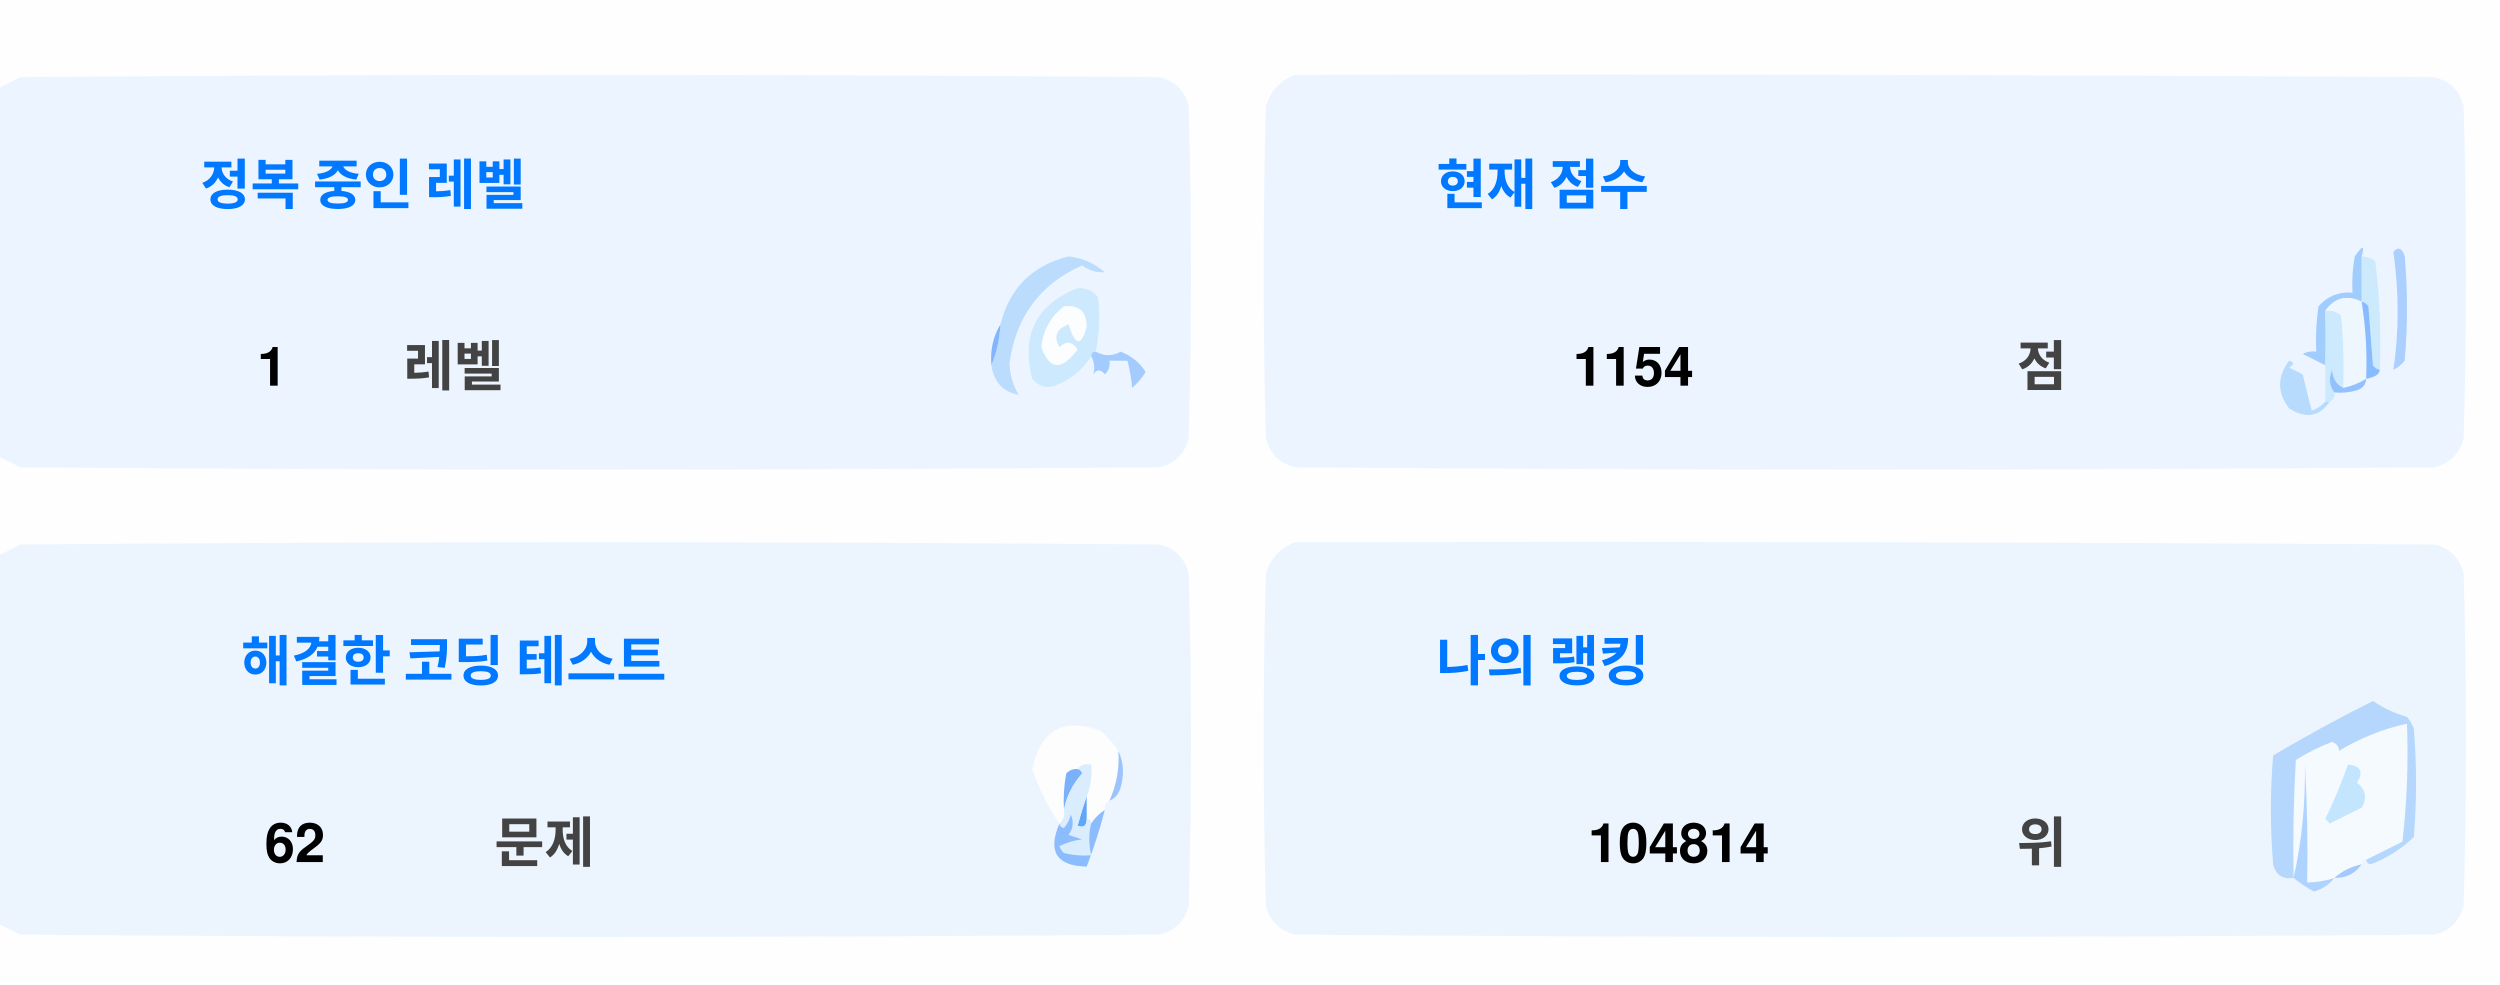
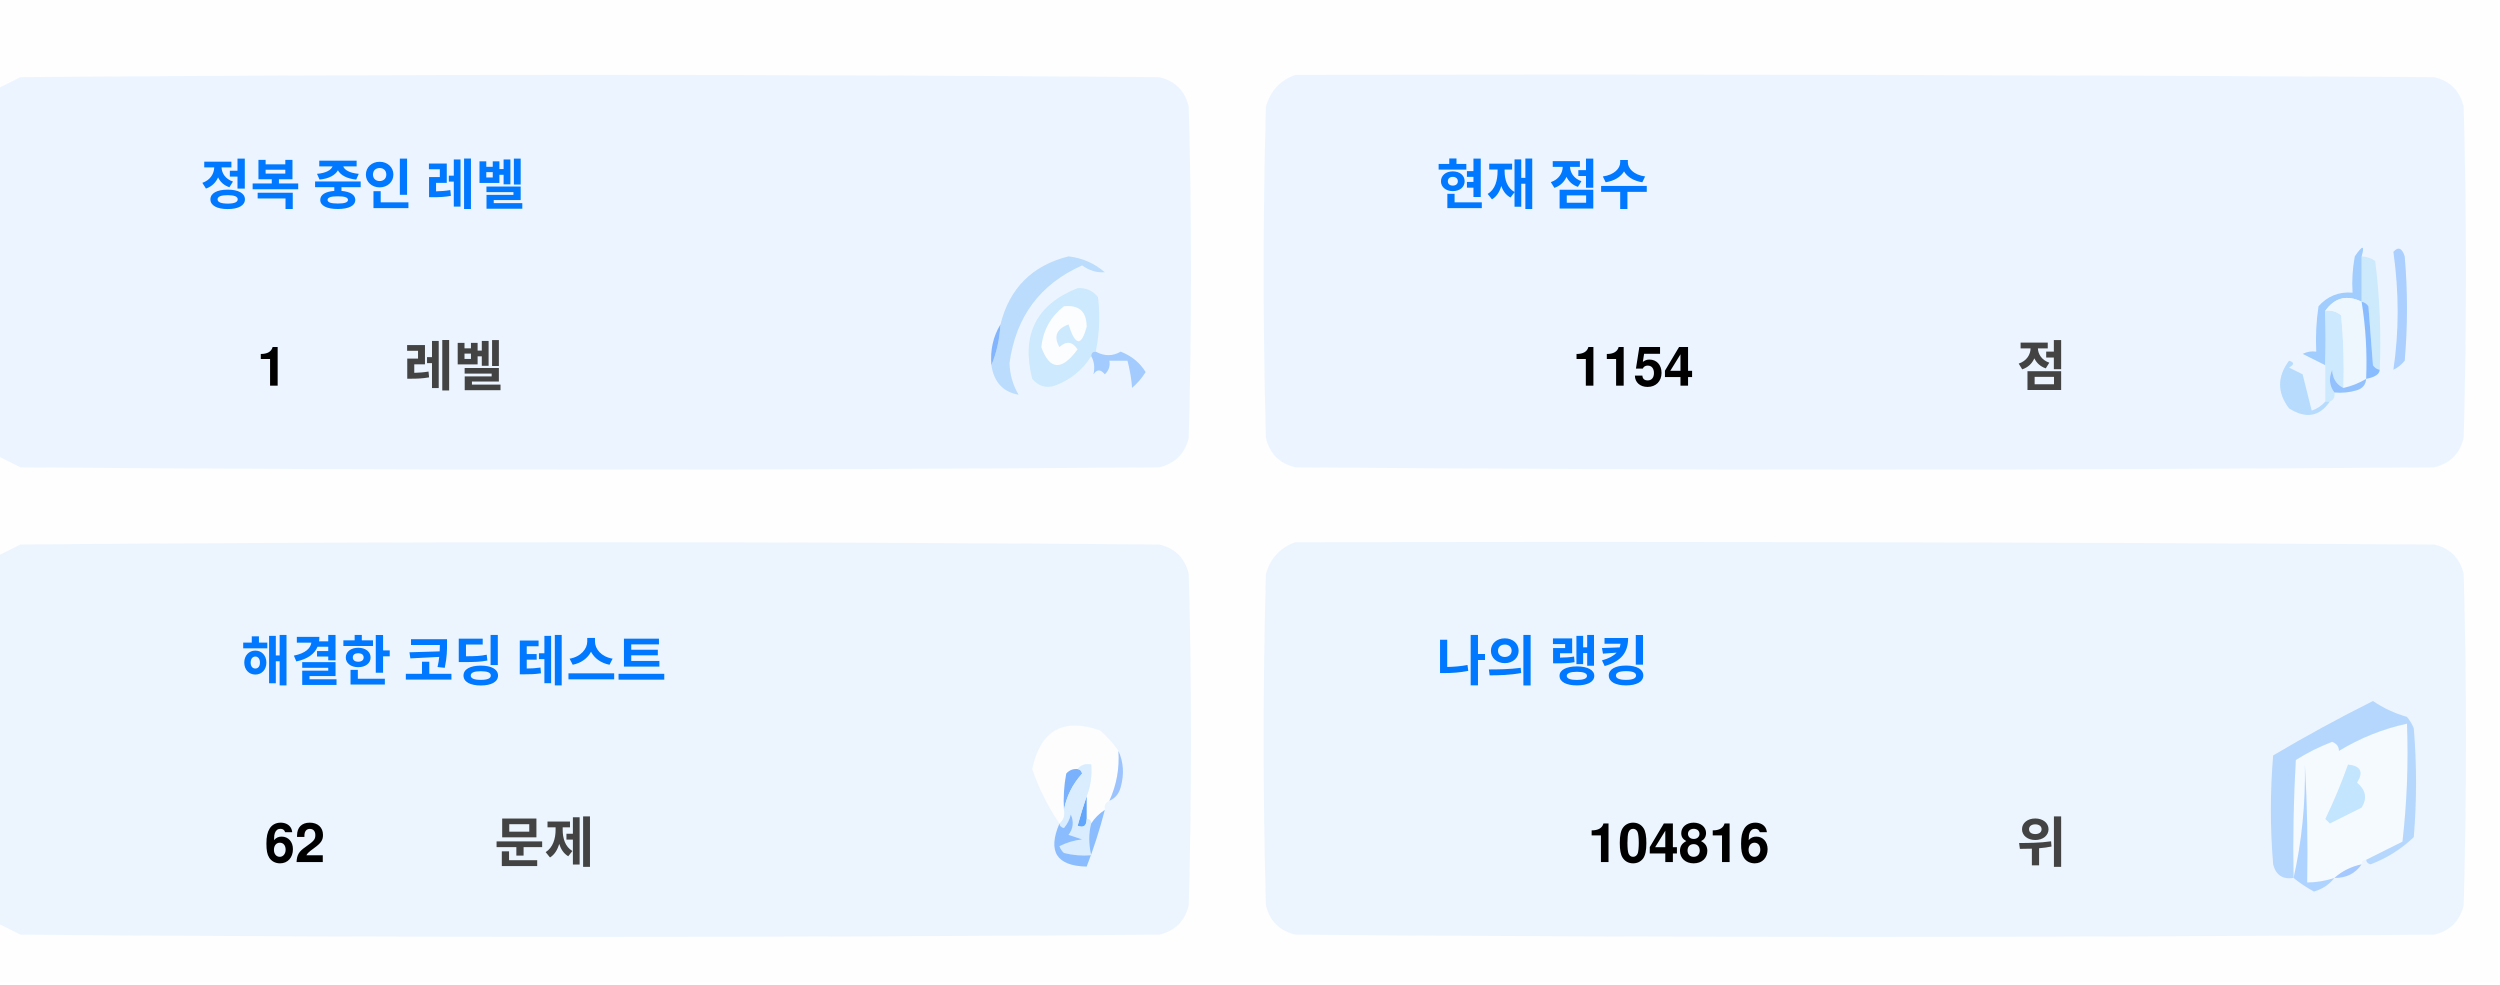
<svg xmlns="http://www.w3.org/2000/svg" version="1.1" width="551px" height="217px" style="shape-rendering:geometricPrecision; text-rendering:geometricPrecision; image-rendering:optimizeQuality; fill-rule:evenodd; clip-rule:evenodd">
  <style>.title {fill: #434343;font-size: 1rem;line-height: 1.5rem;font-weight: bold;font-family: -apple-system, BlinkMacSystemFont, Segoe UI, Helvetica, Arial, sans-serif, Apple Color Emoji, Segoe UI Emoji;}.desc {fill: #434343;font-size: 2.5rem;font-weight: bold;line-height: 1.5rem;font-family: -apple-system, BlinkMacSystemFont, Segoe UI, Helvetica, Arial, sans-serif, Apple Color Emoji, Segoe UI Emoji;}.desc-2 {fill: #434343;font-size: 1rem;font-weight: bold;line-height: 1.5rem;font-family: -apple-system, BlinkMacSystemFont, Segoe UI, Helvetica, Arial, sans-serif, Apple Color Emoji, Segoe UI Emoji;}.text, .desc {animation: twinkling 4s ease-in-out infinite;}@keyframes twinkling {40% { opacity: 1; }50% { opacity: 0.5; }60% { opacity: 1; }70% { opacity: 0.5; }80% { opacity: 1; }}</style>
  <g>
    <path style="opacity:1" fill="#fefefe" d="M -0.5,-0.5 C 183.167,-0.5 366.833,-0.5 550.5,-0.5C 550.5,71.833 550.5,144.167 550.5,216.5C 366.833,216.5 183.167,216.5 -0.5,216.5C -0.5,212.167 -0.5,207.833 -0.5,203.5C 1.14,204.32 2.807,205.153 4.5,206C 88.167,206.667 171.833,206.667 255.5,206C 259,205.167 261.167,203 262,199.5C 262.667,175.167 262.667,150.833 262,126.5C 261.167,123 259,120.833 255.5,120C 171.833,119.333 88.167,119.333 4.5,120C 2.807,120.847 1.14,121.68 -0.5,122.5C -0.5,115.167 -0.5,107.833 -0.5,100.5C 1.14,101.32 2.807,102.153 4.5,103C 88.167,103.667 171.833,103.667 255.5,103C 259,102.167 261.167,100 262,96.5C 262.667,72.167 262.667,47.833 262,23.5C 261.167,20 259,17.833 255.5,17C 171.833,16.333 88.167,16.333 4.5,17C 2.807,17.847 1.14,18.68 -0.5,19.5C -0.5,12.833 -0.5,6.167 -0.5,-0.5 Z" />
  </g>
  <g>
    <path style="opacity:1" fill="#ecf5ff" d="M -0.5,100.5 C -0.5,73.5 -0.5,46.5 -0.5,19.5C 1.14,18.68 2.807,17.847 4.5,17C 88.167,16.333 171.833,16.333 255.5,17C 259,17.833 261.167,20 262,23.5C 262.667,47.833 262.667,72.167 262,96.5C 261.167,100 259,102.167 255.5,103C 171.833,103.667 88.167,103.667 4.5,103C 2.807,102.153 1.14,101.32 -0.5,100.5 Z" />
  </g>
  <g>
    <path style="opacity:1" fill="#ecf5ff" d="M 285.5,16.5 C 369.167,16.333 452.834,16.5 536.5,17C 540,17.833 542.167,20 543,23.5C 543.667,47.833 543.667,72.167 543,96.5C 542.167,100 540,102.167 536.5,103C 452.833,103.667 369.167,103.667 285.5,103C 282,102.167 279.833,100 279,96.5C 278.333,72.167 278.333,47.833 279,23.5C 280.018,19.985 282.185,17.652 285.5,16.5 Z" />
  </g>
  <g>
    <path style="opacity:1" fill="#cdeafd" d="M 520.5,56.5 C 521.583,56.539 522.583,56.873 523.5,57.5C 524.498,65.472 524.831,73.472 524.5,81.5C 523.883,81.389 523.383,81.056 523,80.5C 522.667,76.167 522.333,71.833 522,67.5C 521.617,66.944 521.117,66.611 520.5,66.5C 520.5,63.167 520.5,59.833 520.5,56.5 Z" />
  </g>
  <g>
    <path style="opacity:1" fill="#abcfff" d="M 527.5,55.5 C 528.566,54.308 529.399,54.641 530,56.5C 530.667,64.167 530.667,71.833 530,79.5C 529.311,80.357 528.478,81.023 527.5,81.5C 528.758,73.08 528.758,64.414 527.5,55.5 Z" />
  </g>
  <g>
    <path style="opacity:1" fill="#bbdcfd" d="M 218.5,80.5 C 219.657,77.727 220.324,74.727 220.5,71.5C 222.49,63.51 227.49,58.51 235.5,56.5C 238.528,56.847 241.194,58.014 243.5,60C 241.744,60.141 240.078,59.641 238.5,58.5C 229.247,62.607 223.914,69.773 222.5,80C 222.565,82.526 223.232,84.859 224.5,87C 221.07,86.397 219.07,84.231 218.5,80.5 Z" />
  </g>
  <g>
    <path style="opacity:1" fill="#cde9fd" d="M 241.5,77.5 C 240.833,77.5 240.5,77.833 240.5,78.5C 238.628,81.529 235.961,83.695 232.5,85C 230.536,85.624 228.869,85.124 227.5,83.5C 225.021,73.791 228.354,67.124 237.5,63.5C 239.374,63.39 240.874,64.056 242,65.5C 242.497,69.524 242.331,73.524 241.5,77.5 Z" />
  </g>
  <g>
    <path style="opacity:1" fill="#fcfdfe" d="M 234.5,67.5 C 237.826,67.162 239.493,68.662 239.5,72C 238.334,76.434 237,76.267 235.5,71.5C 232.832,72.515 232.166,74.182 233.5,76.5C 235.017,75.089 236.351,75.256 237.5,77C 234.006,81.771 231.34,81.605 229.5,76.5C 229.904,72.771 231.571,69.771 234.5,67.5 Z" />
  </g>
  <g>
    <path style="opacity:1" fill="#a1ccfe" d="M 520.5,56.5 C 520.5,59.833 520.5,63.167 520.5,66.5C 517.238,64.922 514.572,65.589 512.5,68.5C 512.617,72.81 512.617,76.81 512.5,80.5C 510.86,79.68 509.193,78.847 507.5,78C 508.448,77.517 509.448,77.35 510.5,77.5C 510.335,74.15 510.502,70.817 511,67.5C 512.995,65.253 515.495,64.253 518.5,64.5C 518.336,61.813 518.503,59.146 519,56.5C 520.731,53.969 521.231,53.969 520.5,56.5 Z" />
  </g>
  <g>
    <path style="opacity:1" fill="#cde9fd" d="M 512.5,68.5 C 513.822,68.33 514.989,68.663 516,69.5C 516.499,74.823 516.666,80.156 516.5,85.5C 514.955,84.77 514.122,83.437 514,81.5C 513.22,83.387 513.387,85.054 514.5,86.5C 514.672,87.492 514.338,88.158 513.5,88.5C 513.167,88.5 512.833,88.5 512.5,88.5C 512.5,85.833 512.5,83.167 512.5,80.5C 512.617,76.81 512.617,72.81 512.5,68.5 Z" />
  </g>
  <g>
    <path style="opacity:1" fill="#eef6fe" d="M 520.5,66.5 C 521.407,72.106 521.74,77.773 521.5,83.5C 519.95,84.441 518.284,85.108 516.5,85.5C 516.666,80.156 516.499,74.823 516,69.5C 514.989,68.663 513.822,68.33 512.5,68.5C 514.572,65.589 517.238,64.922 520.5,66.5 Z" />
  </g>
  <g>
    <path style="opacity:1" fill="#88bcff" d="M 520.5,66.5 C 521.117,66.611 521.617,66.944 522,67.5C 522.333,71.833 522.667,76.167 523,80.5C 523.383,81.056 523.883,81.389 524.5,81.5C 524.445,82.469 523.445,83.136 521.5,83.5C 521.74,77.773 521.407,72.106 520.5,66.5 Z" />
  </g>
  <g>
    <path style="opacity:1" fill="#82b5fe" d="M 220.5,71.5 C 220.324,74.727 219.657,77.727 218.5,80.5C 218.215,77.171 218.882,74.171 220.5,71.5 Z" />
  </g>
  <g>
    <path style="opacity:1" fill="#a3cbfe" d="M 240.5,78.5 C 240.5,77.833 240.833,77.5 241.5,77.5C 243.391,78.536 245.224,78.536 247,77.5C 249.391,78.429 251.225,79.929 252.5,82C 251.681,83.319 250.681,84.486 249.5,85.5C 249.409,83.777 249.075,81.777 248.5,79.5C 247.167,79.5 245.833,79.5 244.5,79.5C 244.719,80.675 244.386,81.675 243.5,82.5C 242.575,81.359 241.741,81.359 241,82.5C 241.331,80.981 241.164,79.648 240.5,78.5 Z" />
  </g>
  <g>
    <path style="opacity:1" fill="#b7dbfd" d="M 512.5,88.5 C 512.833,88.5 513.167,88.5 513.5,88.5C 511.199,91.857 508.199,92.357 504.5,90C 501.872,86.535 501.872,83.035 504.5,79.5C 505.696,79.846 505.696,80.346 504.5,81C 505.5,81.5 506.5,82 507.5,82.5C 508.167,85.167 508.833,87.833 509.5,90.5C 510.739,90.058 511.739,89.391 512.5,88.5 Z" />
  </g>
  <g>
    <path style="opacity:1" fill="#92c1fe" d="M 516.5,85.5 C 518.284,85.108 519.95,84.441 521.5,83.5C 521.423,84.75 520.756,85.583 519.5,86C 517.866,86.493 516.199,86.66 514.5,86.5C 513.387,85.054 513.22,83.387 514,81.5C 514.122,83.437 514.955,84.77 516.5,85.5 Z" />
  </g>
  <g>
    <path style="opacity:1" fill="#ecf5fe" d="M -0.5,203.5 C -0.5,176.5 -0.5,149.5 -0.5,122.5C 1.14,121.68 2.807,120.847 4.5,120C 88.167,119.333 171.833,119.333 255.5,120C 259,120.833 261.167,123 262,126.5C 262.667,150.833 262.667,175.167 262,199.5C 261.167,203 259,205.167 255.5,206C 171.833,206.667 88.167,206.667 4.5,206C 2.807,205.153 1.14,204.32 -0.5,203.5 Z" />
  </g>
  <g>
    <path style="opacity:1" fill="#ecf5fe" d="M 285.5,119.5 C 369.167,119.333 452.834,119.5 536.5,120C 540,120.833 542.167,123 543,126.5C 543.667,150.833 543.667,175.167 543,199.5C 542.167,203 540,205.167 536.5,206C 452.833,206.667 369.167,206.667 285.5,206C 282,205.167 279.833,203 279,199.5C 278.333,175.167 278.333,150.833 279,126.5C 280.018,122.985 282.185,120.652 285.5,119.5 Z" />
  </g>
  <g>
    <path style="opacity:1" fill="#fdfdfe" d="M 246.5,165.5 C 246.758,169.367 246.092,173.034 244.5,176.5C 243.662,176.842 243.328,177.508 243.5,178.5C 242.272,179.306 241.272,180.306 240.5,181.5C 240.5,180.833 240.167,180.5 239.5,180.5C 239.5,178.833 239.5,177.167 239.5,175.5C 240.369,173.283 240.702,170.95 240.5,168.5C 239.209,168.263 238.209,168.596 237.5,169.5C 236.504,169.414 235.671,169.748 235,170.5C 234.503,173.146 234.336,175.813 234.5,178.5C 234.737,179.791 234.404,180.791 233.5,181.5C 230.986,177.806 228.986,173.806 227.5,169.5C 229.309,160.957 234.309,158.124 242.5,161C 244.07,162.397 245.404,163.897 246.5,165.5 Z" />
  </g>
  <g>
    <path style="opacity:1" fill="#f5faff" d="M 521.5,189.5 C 520.833,189.5 520.5,189.833 520.5,190.5C 518.181,190.992 516.181,191.992 514.5,193.5C 512.565,194.15 510.565,194.483 508.5,194.5C 508.666,185.827 508.5,177.16 508,168.5C 508.141,177.227 507.308,185.56 505.5,193.5C 505.334,184.827 505.5,176.16 506,167.5C 508.527,165.903 511.194,164.57 514,163.5C 515.011,163.892 515.511,164.559 515.5,165.5C 520.21,162.641 525.21,160.641 530.5,159.5C 530.831,168.192 530.498,176.859 529.5,185.5C 526.807,186.847 524.14,188.18 521.5,189.5 Z" />
  </g>
  <g>
    <path style="opacity:1" fill="#b6d7fd" d="M 521.5,189.5 C 524.14,188.18 526.807,186.847 529.5,185.5C 530.498,176.859 530.831,168.192 530.5,159.5C 525.21,160.641 520.21,162.641 515.5,165.5C 515.511,164.559 515.011,163.892 514,163.5C 511.194,164.57 508.527,165.903 506,167.5C 505.5,176.16 505.334,184.827 505.5,193.5C 503.089,193.863 501.589,192.863 501,190.5C 500.333,182.5 500.333,174.5 501,166.5C 508.173,162.246 515.507,158.246 523,154.5C 525.304,156.068 527.804,157.235 530.5,158C 531.126,158.75 531.626,159.584 532,160.5C 532.667,168.5 532.667,176.5 532,184.5C 529.292,187.111 526.125,189.111 522.5,190.5C 521.893,190.376 521.56,190.043 521.5,189.5 Z" />
  </g>
  <g>
    <path style="opacity:1" fill="#c3e5fe" d="M 517.5,168.5 C 520.317,168.801 520.984,170.134 519.5,172.5C 521.439,174.122 521.772,175.956 520.5,178C 518.167,179.167 515.833,180.333 513.5,181.5C 513.167,181.167 512.833,180.833 512.5,180.5C 514.414,176.515 516.081,172.515 517.5,168.5 Z" />
  </g>
  <g>
    <path style="opacity:1" fill="#7ab1fc" d="M 237.5,169.5 C 238.043,169.56 238.376,169.893 238.5,170.5C 236.395,172.836 235.062,175.503 234.5,178.5C 234.336,175.813 234.503,173.146 235,170.5C 235.671,169.748 236.504,169.414 237.5,169.5 Z" />
  </g>
  <g>
    <path style="opacity:1" fill="#afd3ff" d="M 514.5,193.5 C 513.378,194.947 511.878,195.947 510,196.5C 508.348,195.601 506.848,194.601 505.5,193.5C 507.308,185.56 508.141,177.227 508,168.5C 508.5,177.16 508.666,185.827 508.5,194.5C 510.565,194.483 512.565,194.15 514.5,193.5 Z" />
  </g>
  <g>
    <path style="opacity:1" fill="#9cc3fd" d="M 246.5,165.5 C 247.634,167.966 247.801,170.633 247,173.5C 246.623,174.942 245.79,175.942 244.5,176.5C 246.092,173.034 246.758,169.367 246.5,165.5 Z" />
  </g>
  <g>
    <path style="opacity:1" fill="#62a6fc" d="M 239.5,175.5 C 239.5,177.167 239.5,178.833 239.5,180.5C 239.483,182.028 238.816,182.528 237.5,182C 238.117,179.723 238.784,177.556 239.5,175.5 Z" />
  </g>
  <g>
    <path style="opacity:1" fill="#daedfe" d="M 237.5,169.5 C 238.209,168.596 239.209,168.263 240.5,168.5C 240.702,170.95 240.369,173.283 239.5,175.5C 238.784,177.556 238.117,179.723 237.5,182C 238.816,182.528 239.483,182.028 239.5,180.5C 240.167,180.5 240.5,180.833 240.5,181.5C 239.918,183.669 239.918,186.002 240.5,188.5C 238.473,188.662 236.473,188.495 234.5,188C 234.043,187.586 233.709,187.086 233.5,186.5C 235.078,185.702 236.744,185.202 238.5,185C 237.5,184.667 236.5,184.333 235.5,184C 236.554,182.612 236.72,181.112 236,179.5C 235.751,180.624 235.251,181.624 234.5,182.5C 233.893,182.376 233.56,182.043 233.5,181.5C 234.404,180.791 234.737,179.791 234.5,178.5C 235.062,175.503 236.395,172.836 238.5,170.5C 238.376,169.893 238.043,169.56 237.5,169.5 Z" />
  </g>
  <g>
    <path style="opacity:1" fill="#8bbcfd" d="M 243.5,178.5 C 242.395,182.803 241.062,186.969 239.5,191C 232.857,190.847 230.857,187.68 233.5,181.5C 233.56,182.043 233.893,182.376 234.5,182.5C 235.251,181.624 235.751,180.624 236,179.5C 236.72,181.112 236.554,182.612 235.5,184C 236.5,184.333 237.5,184.667 238.5,185C 236.744,185.202 235.078,185.702 233.5,186.5C 233.709,187.086 234.043,187.586 234.5,188C 236.473,188.495 238.473,188.662 240.5,188.5C 239.918,186.002 239.918,183.669 240.5,181.5C 241.272,180.306 242.272,179.306 243.5,178.5 Z" />
  </g>
  <g>
    <path style="opacity:1" fill="#a4c8ff" d="M 520.5,190.5 C 519.089,192.539 517.089,193.539 514.5,193.5C 516.181,191.992 518.181,190.992 520.5,190.5 Z" />
  </g>
  <text text-anchor="middle" x="80" y="45" class="title" style="fill:#0078ff;" stroke="#none" stroke-width="1">정복 중인 레벨</text>
  <text text-anchor="middle" x="60" y="85" class="desc" style="fill:#000000;" stroke="#none" stroke-width="1">1</text>
  <text text-anchor="middle" x="100" y="85" class="desc-2" style="fill:#434343;" stroke="#none" stroke-width="1">레벨</text>
  <text text-anchor="middle" x="340" y="45" class="title" style="fill:#0078ff;" stroke="#none" stroke-width="1">현재 점수</text>
  <text text-anchor="middle" x="360" y="85" class="desc" style="fill:#000000;" stroke="#none" stroke-width="1">1154</text>
  <text text-anchor="middle" x="450" y="85" class="desc-2" style="fill:#434343;" stroke="#none" stroke-width="1">점</text>
  <text text-anchor="middle" x="100" y="150" class="title" style="fill:#0078ff;" stroke="#none" stroke-width="1">해결한 코딩 테스트</text>
  <text text-anchor="middle" x="65" y="190" class="desc" style="fill:#000000;" stroke="#none" stroke-width="1">62</text>
  <text text-anchor="middle" x="120" y="190" class="desc-2" style="fill:#434343;" stroke="#none" stroke-width="1">문제</text>
  <text text-anchor="middle" x="340" y="150" class="title" style="fill:#0078ff;" stroke="#none" stroke-width="1">나의 랭킹</text>
-   <text text-anchor="middle" x="370" y="190" class="desc" style="fill:#000000;" stroke="#none" stroke-width="1">104814</text>
+   <text text-anchor="middle" x="370" y="190" class="desc" style="fill:#000000;" stroke="#none" stroke-width="1">104816</text>
  <text text-anchor="middle" x="450" y="190" class="desc-2" style="fill:#434343;" stroke="#none" stroke-width="1">위</text>
</svg>
